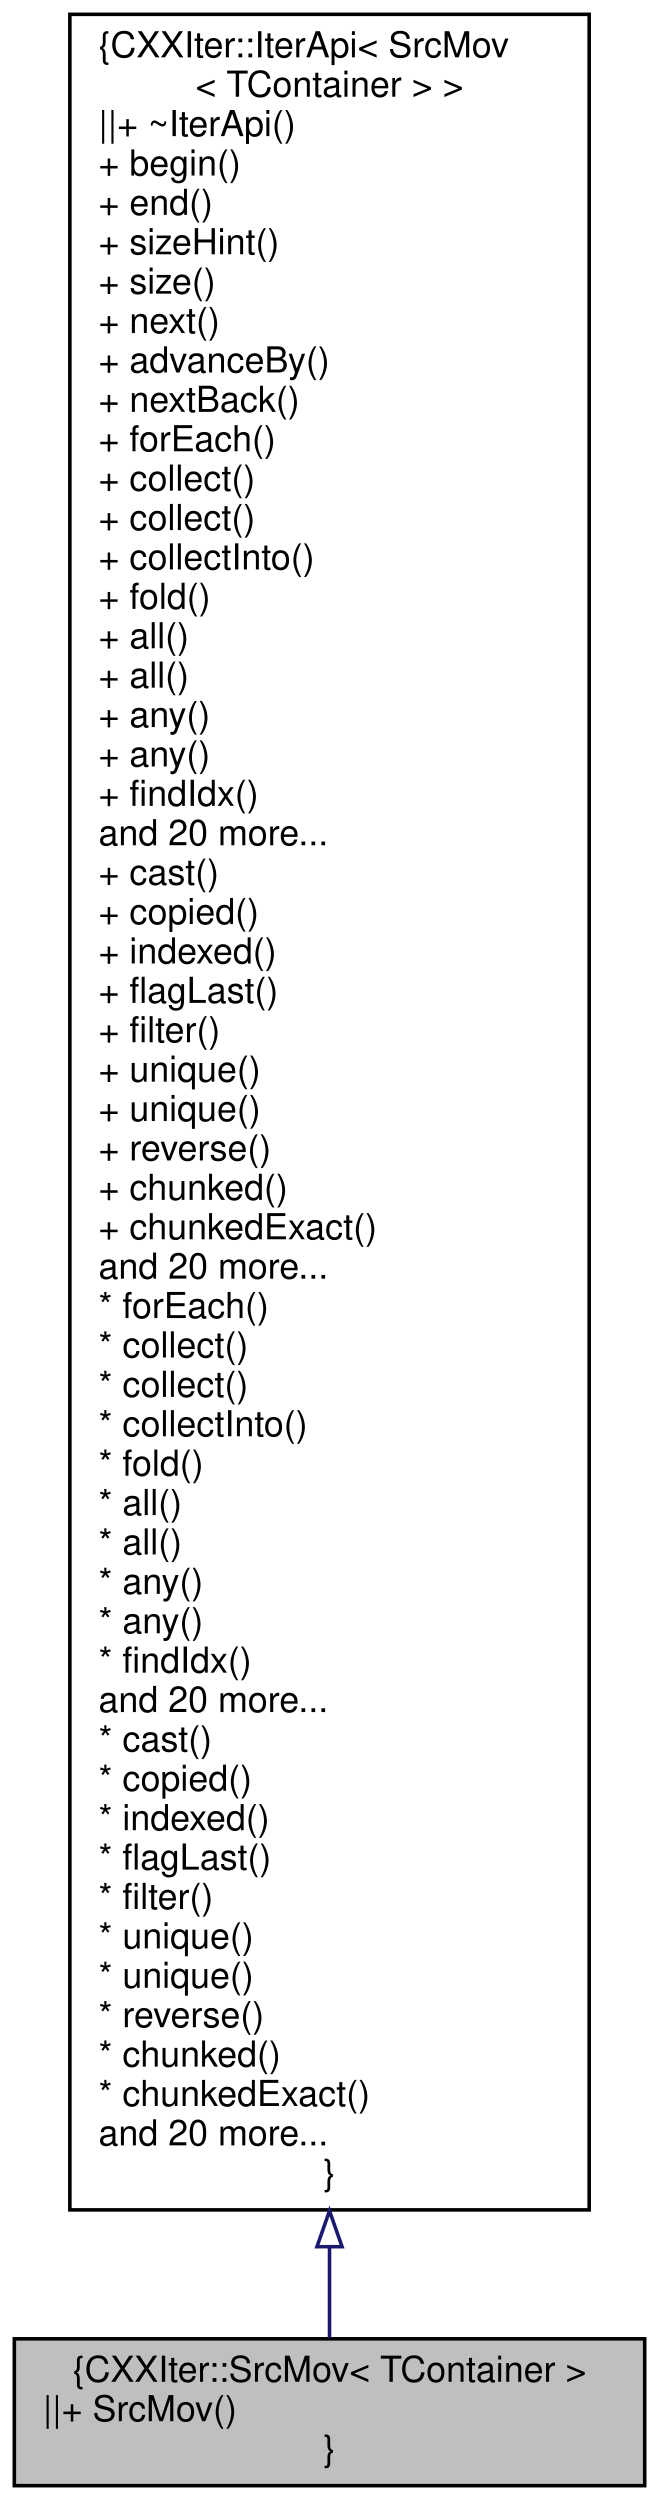
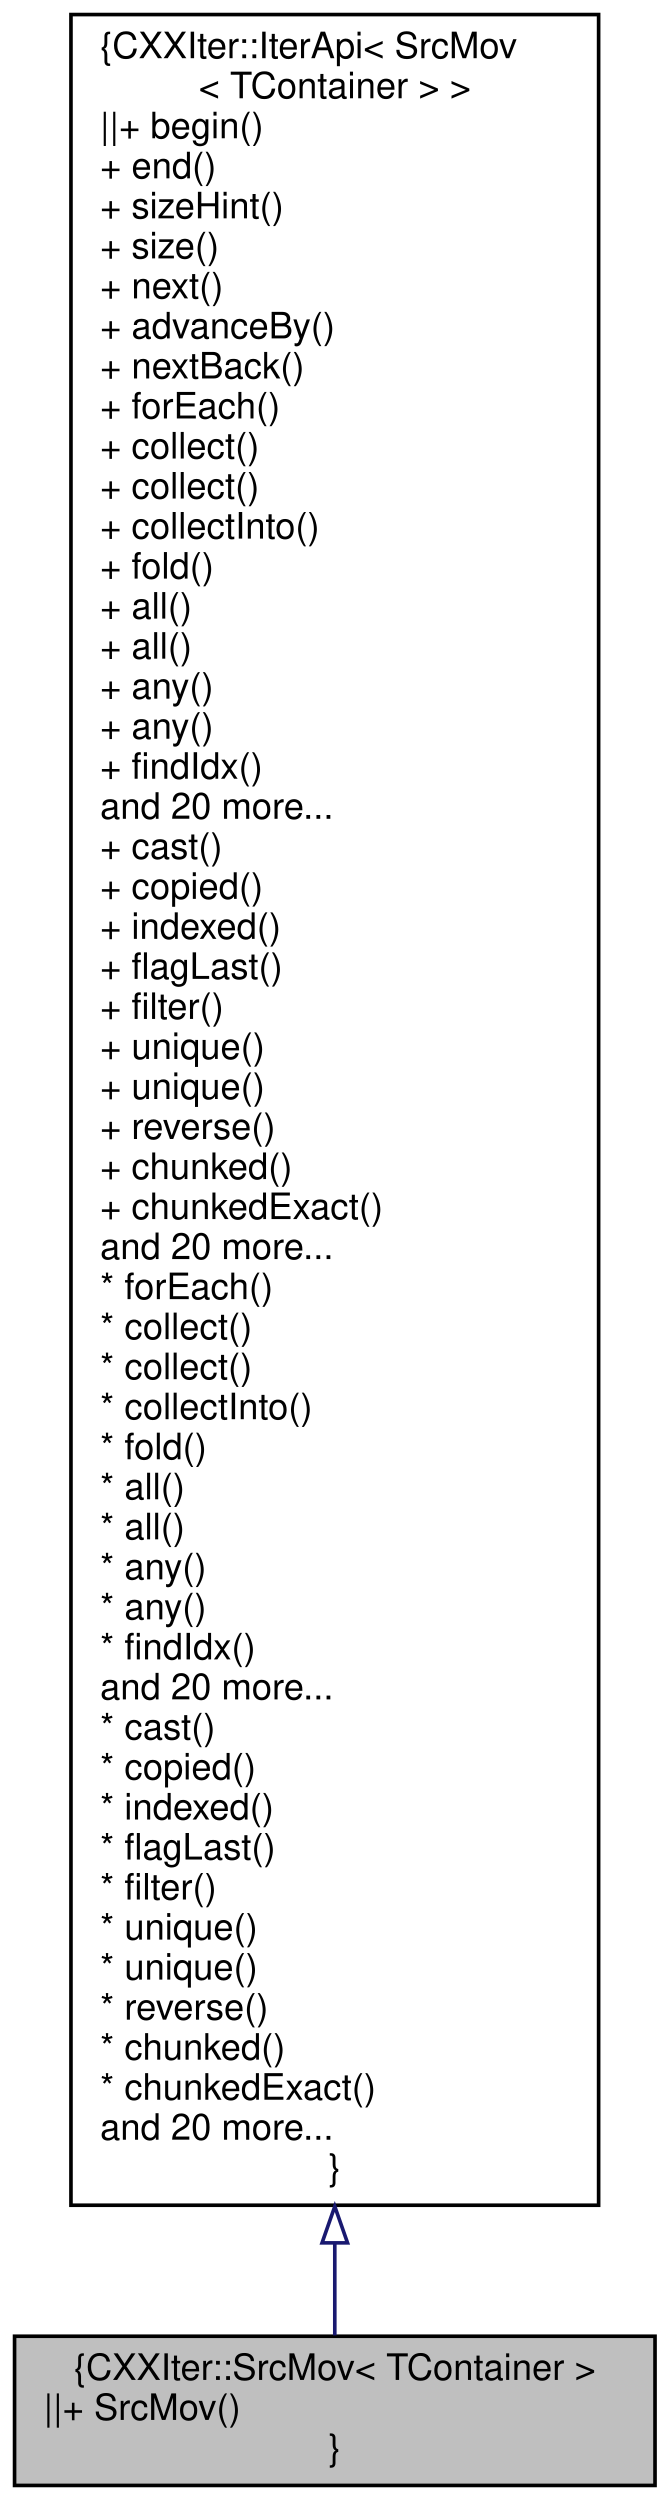
- <svg xmlns="http://www.w3.org/2000/svg" xmlns:xlink="http://www.w3.org/1999/xlink" width="184pt" height="698pt" viewBox="0.00 0.00 184.00 698.00">
-   <g id="graph0" class="graph" transform="scale(1 1) rotate(0) translate(4 694)">
+ <svg xmlns="http://www.w3.org/2000/svg" xmlns:xlink="http://www.w3.org/1999/xlink" width="184pt" height="687pt" viewBox="0.00 0.00 184.00 687.00">
+   <g id="graph0" class="graph" transform="scale(1 1) rotate(0) translate(4 683)">
    <g id="node1" class="node">
      <g id="a_node1">
        <a xlink:title="CXXIter iterator source that takes over the input item source, and moves its items through the elemen...">
          <polygon fill="#bfbfbf" stroke="black" points="176,-41 0,-41 0,0 176,0 176,-41" />
          <text text-anchor="middle" x="88" y="-29" font-family="Helvetica,sans-Serif" font-size="10.00">{CXXIter::SrcMov&lt; TContainer &gt;</text>
          <text text-anchor="start" x="8" y="-18" font-family="Helvetica,sans-Serif" font-size="10.00">||+ SrcMov()</text>
          <text text-anchor="middle" x="88" y="-7" font-family="Helvetica,sans-Serif" font-size="10.00">}</text>
        </a>
      </g>
    </g>
    <g id="node2" class="node">
      <g id="a_node2">
        <a xlink:href="classCXXIter_1_1IterApi.html" target="_top" xlink:title=" ">
-           <polygon fill="none" stroke="black" points="160.5,-690 15.5,-690 15.5,-77 160.5,-77 160.5,-690" />
-           <text text-anchor="start" x="23.5" y="-678" font-family="Helvetica,sans-Serif" font-size="10.00">{CXXIter::IterApi&lt; SrcMov</text>
-           <text text-anchor="middle" x="88" y="-667" font-family="Helvetica,sans-Serif" font-size="10.00">&lt; TContainer &gt; &gt;</text>
-           <text text-anchor="start" x="23.5" y="-656" font-family="Helvetica,sans-Serif" font-size="10.00">||+ ~IterApi()</text>
-           <text text-anchor="start" x="23.5" y="-645" font-family="Helvetica,sans-Serif" font-size="10.00">+ begin()</text>
+           <polygon fill="none" stroke="black" points="160.5,-679 15.5,-679 15.5,-77 160.5,-77 160.5,-679" />
+           <text text-anchor="start" x="23.5" y="-667" font-family="Helvetica,sans-Serif" font-size="10.00">{CXXIter::IterApi&lt; SrcMov</text>
+           <text text-anchor="middle" x="88" y="-656" font-family="Helvetica,sans-Serif" font-size="10.00">&lt; TContainer &gt; &gt;</text>
+           <text text-anchor="start" x="23.5" y="-645" font-family="Helvetica,sans-Serif" font-size="10.00">||+ begin()</text>
          <text text-anchor="start" x="23.5" y="-634" font-family="Helvetica,sans-Serif" font-size="10.00">+ end()</text>
          <text text-anchor="start" x="23.5" y="-623" font-family="Helvetica,sans-Serif" font-size="10.00">+ sizeHint()</text>
          <text text-anchor="start" x="23.5" y="-612" font-family="Helvetica,sans-Serif" font-size="10.00">+ size()</text>
          <text text-anchor="start" x="23.5" y="-601" font-family="Helvetica,sans-Serif" font-size="10.00">+ next()</text>
          <text text-anchor="start" x="23.5" y="-590" font-family="Helvetica,sans-Serif" font-size="10.00">+ advanceBy()</text>
          <text text-anchor="start" x="23.5" y="-579" font-family="Helvetica,sans-Serif" font-size="10.00">+ nextBack()</text>
          <text text-anchor="start" x="23.5" y="-568" font-family="Helvetica,sans-Serif" font-size="10.00">+ forEach()</text>
          <text text-anchor="start" x="23.5" y="-557" font-family="Helvetica,sans-Serif" font-size="10.00">+ collect()</text>
          <text text-anchor="start" x="23.5" y="-546" font-family="Helvetica,sans-Serif" font-size="10.00">+ collect()</text>
          <text text-anchor="start" x="23.5" y="-535" font-family="Helvetica,sans-Serif" font-size="10.00">+ collectInto()</text>
          <text text-anchor="start" x="23.5" y="-524" font-family="Helvetica,sans-Serif" font-size="10.00">+ fold()</text>
          <text text-anchor="start" x="23.5" y="-513" font-family="Helvetica,sans-Serif" font-size="10.00">+ all()</text>
          <text text-anchor="start" x="23.5" y="-502" font-family="Helvetica,sans-Serif" font-size="10.00">+ all()</text>
          <text text-anchor="start" x="23.5" y="-491" font-family="Helvetica,sans-Serif" font-size="10.00">+ any()</text>
          <text text-anchor="start" x="23.5" y="-480" font-family="Helvetica,sans-Serif" font-size="10.00">+ any()</text>
          <text text-anchor="start" x="23.5" y="-469" font-family="Helvetica,sans-Serif" font-size="10.00">+ findIdx()</text>
          <text text-anchor="start" x="23.5" y="-458" font-family="Helvetica,sans-Serif" font-size="10.00">and 20 more...</text>
          <text text-anchor="start" x="23.5" y="-447" font-family="Helvetica,sans-Serif" font-size="10.00">+ cast()</text>
          <text text-anchor="start" x="23.5" y="-436" font-family="Helvetica,sans-Serif" font-size="10.00">+ copied()</text>
          <text text-anchor="start" x="23.5" y="-425" font-family="Helvetica,sans-Serif" font-size="10.00">+ indexed()</text>
          <text text-anchor="start" x="23.5" y="-414" font-family="Helvetica,sans-Serif" font-size="10.00">+ flagLast()</text>
          <text text-anchor="start" x="23.5" y="-403" font-family="Helvetica,sans-Serif" font-size="10.00">+ filter()</text>
          <text text-anchor="start" x="23.5" y="-392" font-family="Helvetica,sans-Serif" font-size="10.00">+ unique()</text>
          <text text-anchor="start" x="23.5" y="-381" font-family="Helvetica,sans-Serif" font-size="10.00">+ unique()</text>
          <text text-anchor="start" x="23.5" y="-370" font-family="Helvetica,sans-Serif" font-size="10.00">+ reverse()</text>
          <text text-anchor="start" x="23.5" y="-359" font-family="Helvetica,sans-Serif" font-size="10.00">+ chunked()</text>
          <text text-anchor="start" x="23.5" y="-348" font-family="Helvetica,sans-Serif" font-size="10.00">+ chunkedExact()</text>
          <text text-anchor="start" x="23.5" y="-337" font-family="Helvetica,sans-Serif" font-size="10.00">and 20 more...</text>
          <text text-anchor="start" x="23.5" y="-326" font-family="Helvetica,sans-Serif" font-size="10.00">* forEach()</text>
          <text text-anchor="start" x="23.5" y="-315" font-family="Helvetica,sans-Serif" font-size="10.00">* collect()</text>
          <text text-anchor="start" x="23.5" y="-304" font-family="Helvetica,sans-Serif" font-size="10.00">* collect()</text>
          <text text-anchor="start" x="23.5" y="-293" font-family="Helvetica,sans-Serif" font-size="10.00">* collectInto()</text>
          <text text-anchor="start" x="23.5" y="-282" font-family="Helvetica,sans-Serif" font-size="10.00">* fold()</text>
          <text text-anchor="start" x="23.5" y="-271" font-family="Helvetica,sans-Serif" font-size="10.00">* all()</text>
          <text text-anchor="start" x="23.5" y="-260" font-family="Helvetica,sans-Serif" font-size="10.00">* all()</text>
          <text text-anchor="start" x="23.5" y="-249" font-family="Helvetica,sans-Serif" font-size="10.00">* any()</text>
          <text text-anchor="start" x="23.5" y="-238" font-family="Helvetica,sans-Serif" font-size="10.00">* any()</text>
          <text text-anchor="start" x="23.5" y="-227" font-family="Helvetica,sans-Serif" font-size="10.00">* findIdx()</text>
          <text text-anchor="start" x="23.5" y="-216" font-family="Helvetica,sans-Serif" font-size="10.00">and 20 more...</text>
          <text text-anchor="start" x="23.5" y="-205" font-family="Helvetica,sans-Serif" font-size="10.00">* cast()</text>
          <text text-anchor="start" x="23.5" y="-194" font-family="Helvetica,sans-Serif" font-size="10.00">* copied()</text>
          <text text-anchor="start" x="23.5" y="-183" font-family="Helvetica,sans-Serif" font-size="10.00">* indexed()</text>
          <text text-anchor="start" x="23.5" y="-172" font-family="Helvetica,sans-Serif" font-size="10.00">* flagLast()</text>
          <text text-anchor="start" x="23.5" y="-161" font-family="Helvetica,sans-Serif" font-size="10.00">* filter()</text>
          <text text-anchor="start" x="23.5" y="-150" font-family="Helvetica,sans-Serif" font-size="10.00">* unique()</text>
          <text text-anchor="start" x="23.5" y="-139" font-family="Helvetica,sans-Serif" font-size="10.00">* unique()</text>
          <text text-anchor="start" x="23.5" y="-128" font-family="Helvetica,sans-Serif" font-size="10.00">* reverse()</text>
          <text text-anchor="start" x="23.5" y="-117" font-family="Helvetica,sans-Serif" font-size="10.00">* chunked()</text>
          <text text-anchor="start" x="23.5" y="-106" font-family="Helvetica,sans-Serif" font-size="10.00">* chunkedExact()</text>
          <text text-anchor="start" x="23.5" y="-95" font-family="Helvetica,sans-Serif" font-size="10.00">and 20 more...</text>
          <text text-anchor="middle" x="88" y="-84" font-family="Helvetica,sans-Serif" font-size="10.00">}</text>
        </a>
      </g>
    </g>
    <g id="edge1" class="edge">
-       <path fill="none" stroke="midnightblue" d="M88,-66.52C88,-56.72 88,-48.17 88,-41.24" />
-       <polygon fill="none" stroke="midnightblue" points="84.5,-66.72 88,-76.72 91.5,-66.72 84.5,-66.72" />
+       <path fill="none" stroke="midnightblue" d="M88,-66.47C88,-56.69 88,-48.16 88,-41.23" />
+       <polygon fill="none" stroke="midnightblue" points="84.5,-66.66 88,-76.66 91.5,-66.66 84.5,-66.66" />
    </g>
  </g>
</svg>
